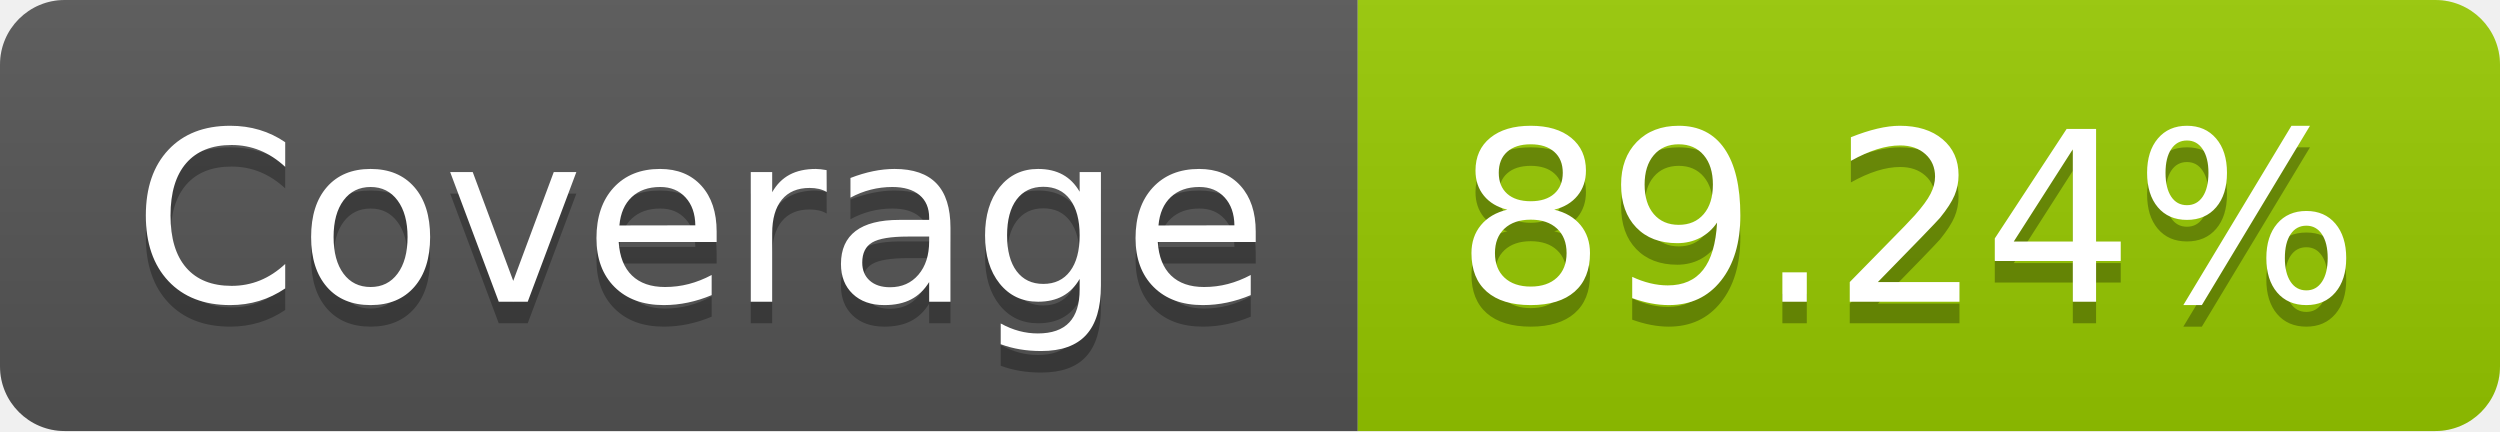
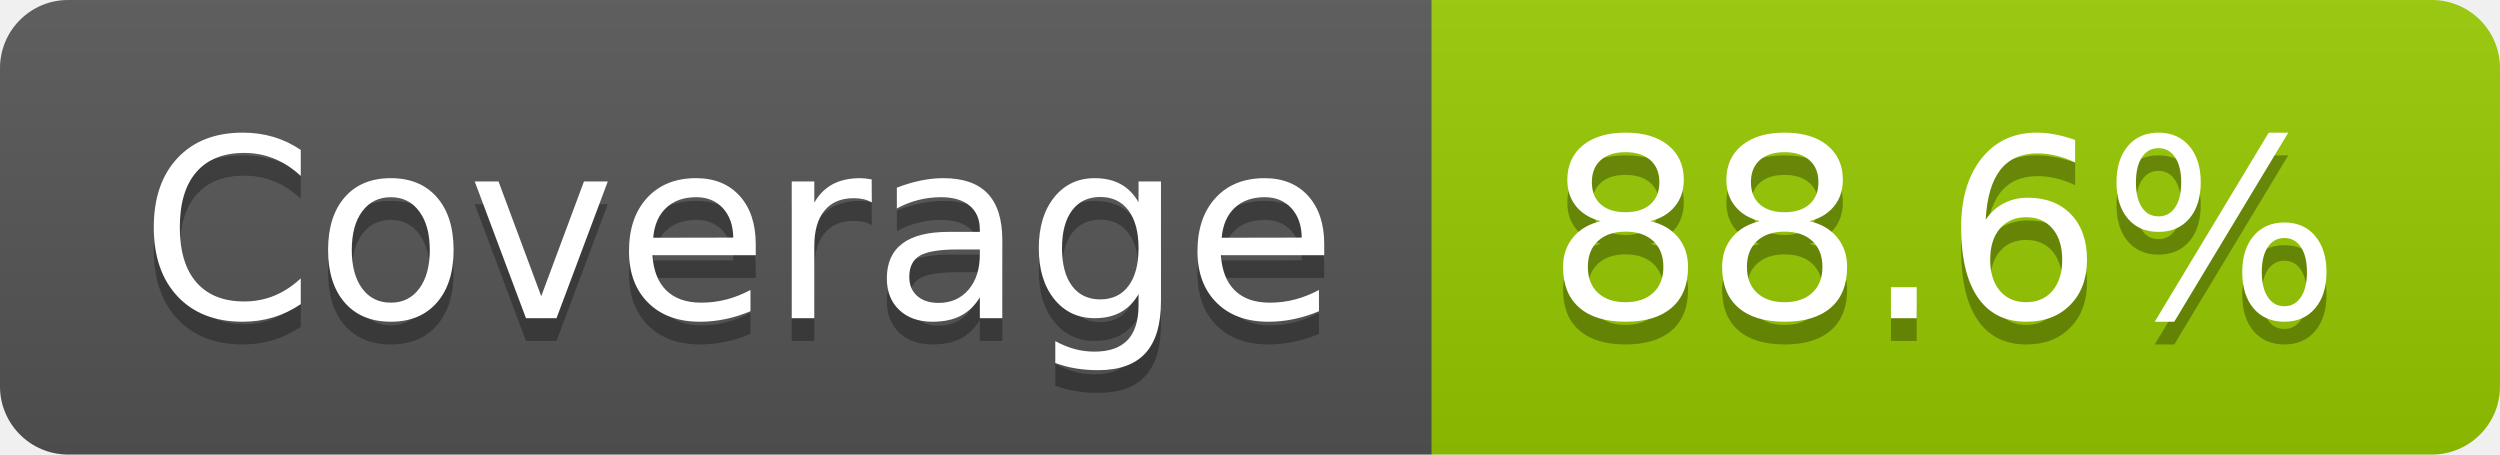
- <svg xmlns="http://www.w3.org/2000/svg" width="116" height="20" role="img" aria-label="Coverage: 89.24%">
+ <svg xmlns="http://www.w3.org/2000/svg" width="110" height="20" role="img" aria-label="Coverage: 88.6%">
  <linearGradient id="s" x2="0" y2="100%">
    <stop offset="0" stop-color="#bbb" stop-opacity=".1" />
    <stop offset="1" stop-opacity=".1" />
  </linearGradient>
  <clipPath id="r">
-     <rect width="116" height="20" rx="3" fill="#fff" />
+     <rect width="110" height="20" rx="3" fill="#fff" />
  </clipPath>
  <g clip-path="url(#r)">
    <rect width="63" height="20" fill="#555" />
-     <rect x="63" width="53" height="20" fill="#97ca00" />
-     <rect width="116" height="20" fill="url(#s)" />
+     <rect x="63" width="47" height="20" fill="#97ca00" />
+     <rect width="110" height="20" fill="url(#s)" />
  </g>
  <g fill="#fff" text-anchor="middle" font-family="Verdana,Geneva,DejaVu Sans,sans-serif" text-rendering="geometricPrecision" font-size="110">
    <text aria-hidden="true" x="325" y="150" fill="#010101" fill-opacity=".3" transform="scale(.1)" textLength="530">Coverage</text>
    <text x="325" y="140" transform="scale(.1)" fill="#fff" textLength="530">Coverage</text>
-     <text aria-hidden="true" x="885" y="150" fill="#010101" fill-opacity=".3" transform="scale(.1)" textLength="430">89.24%</text>
-     <text x="885" y="140" transform="scale(.1)" fill="#fff" textLength="430">89.24%</text>
+     <text aria-hidden="true" x="855" y="150" fill="#010101" fill-opacity=".3" transform="scale(.1)" textLength="370">88.6%</text>
+     <text x="855" y="140" transform="scale(.1)" fill="#fff" textLength="370">88.6%</text>
  </g>
</svg>
